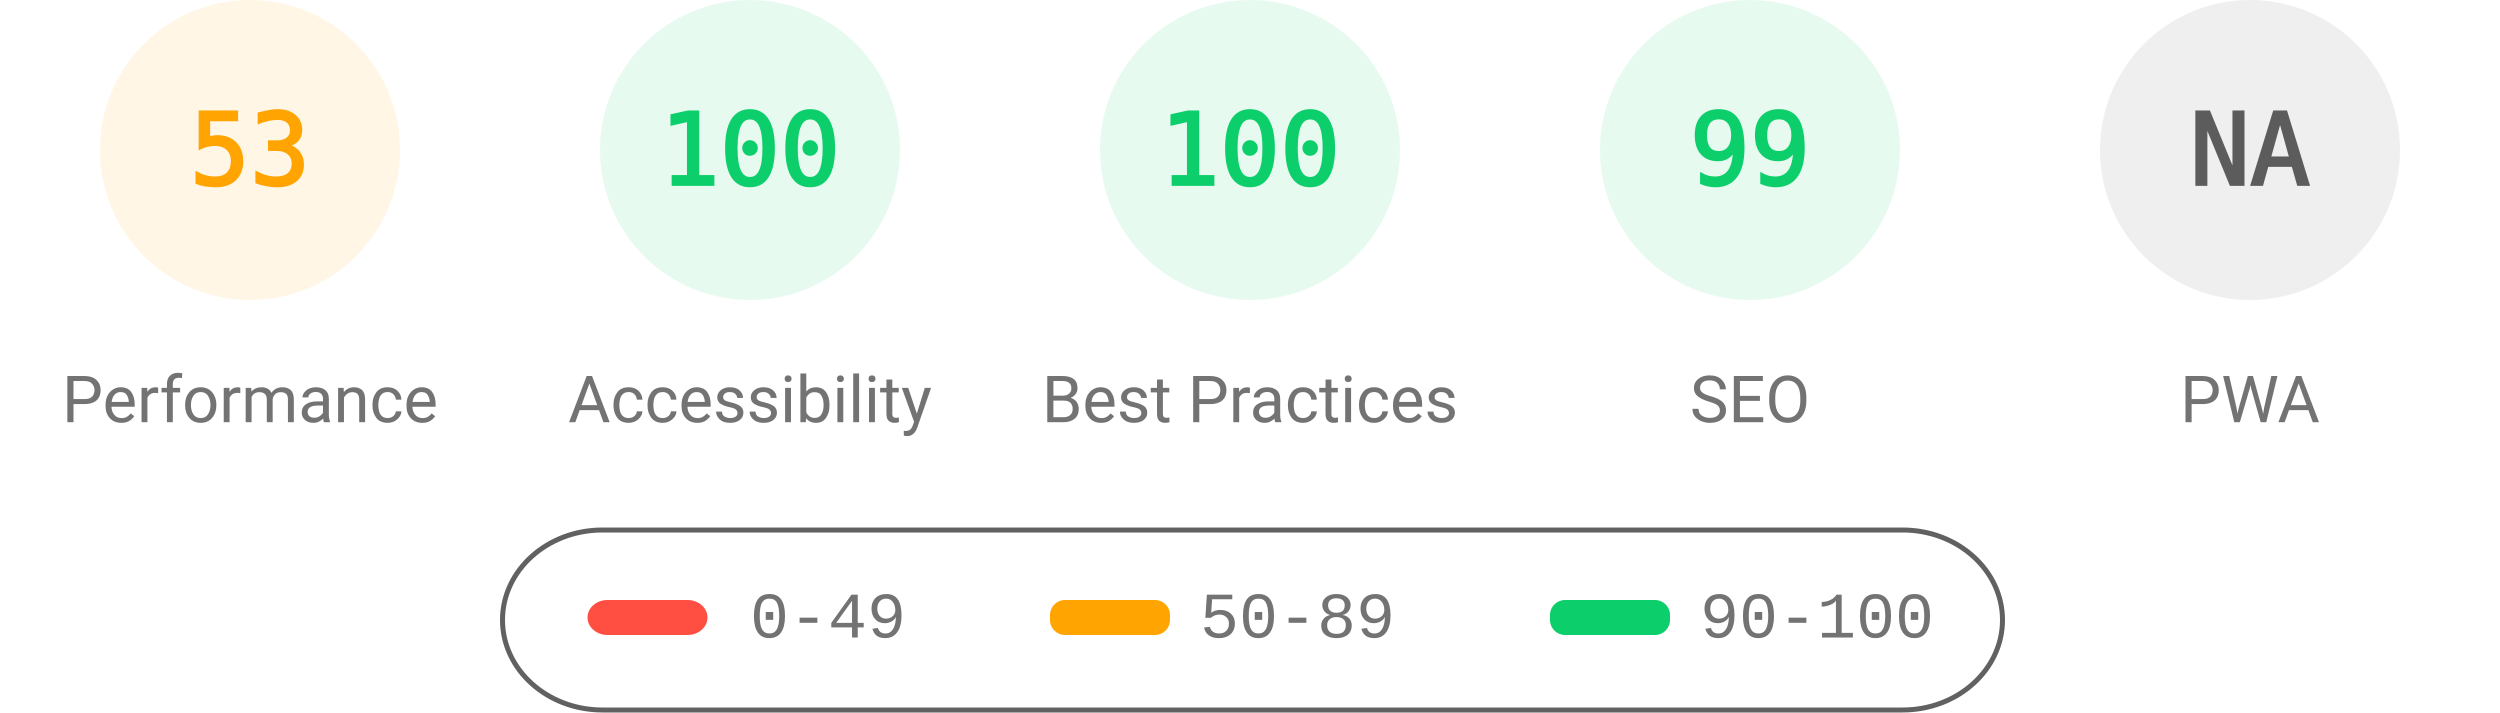
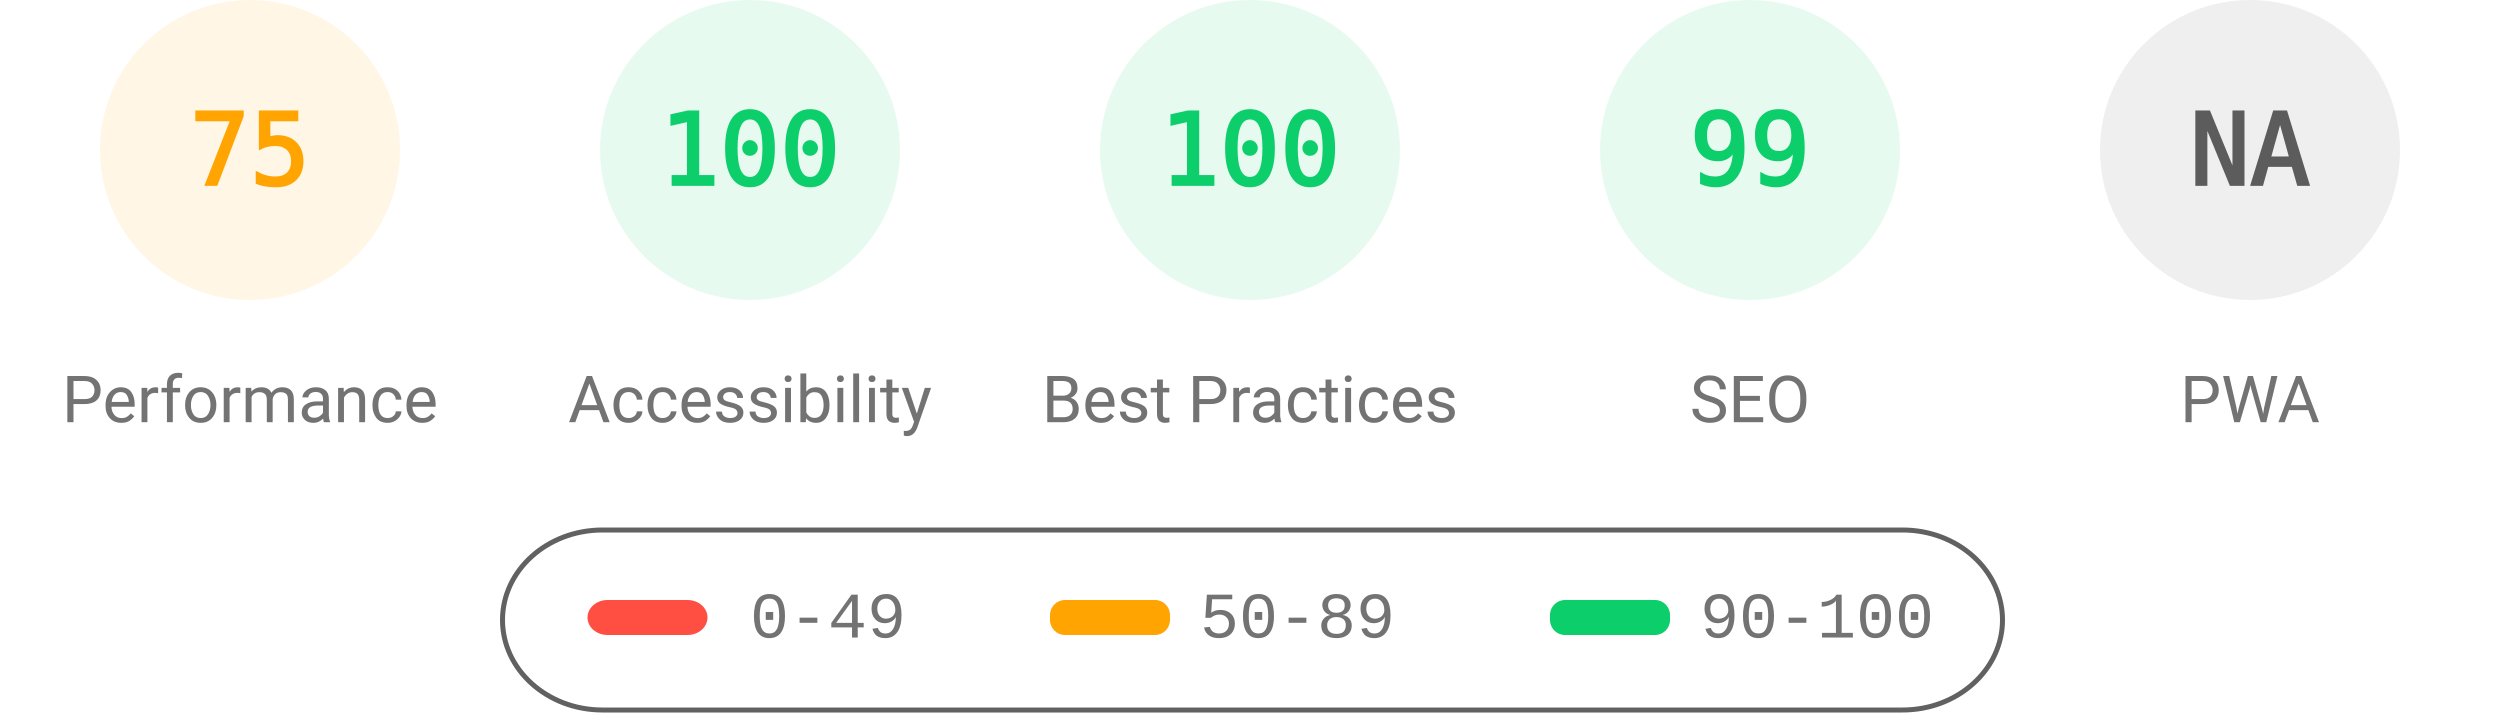
<svg xmlns="http://www.w3.org/2000/svg" fill="none" width="1000" height="285">
  <style>.gauge-base{opacity:.1}.gauge-arc{fill:none;animation-delay:250ms;stroke-linecap:round;transform:rotate(-90deg);transform-origin:100px 60px;animation:load-gauge 1s ease forwards}.guage-text{font-size:40px;font-family:monospace;text-align:center}.guage-red{color:#ff4e42;fill:#ff4e42;stroke:#ff4e42}.guage-orange{color:#ffa400;fill:#ffa400;stroke:#ffa400}.guage-green{color:#0cce6b;fill:#0cce6b;stroke:#0cce6b}.guage-undefined{color:#5c5c5c;fill:#5c5c5c;stroke:#5c5c5c}.guage-title{color:#737373;fill:#737373;stroke:none;font-size:26px;line-height:26px;font-family:Roboto,Halvetica,Arial,sans-serif}@keyframes load-gauge{from{stroke-dasharray:0 352.858}}</style>
  <svg class="guage-div guage-perf guage-orange" viewBox="0 0 200 200" width="200" height="200">
    <circle class="gauge-base" r="56" cx="100" cy="60" stroke-width="8" />
-     <circle class="gauge-arc guage-arc-1" r="56" cx="100" cy="60" stroke-width="8" style="stroke-dasharray:186.485,351.858" />
-     <text class="guage-text" x="100" y="60" alignment-baseline="central" dominant-baseline="central" text-anchor="middle">53</text>
+     <circle class="gauge-arc guage-arc-1" r="56" cx="100" cy="60" stroke-width="8" style="stroke-dasharray:263.893,351.858" />
+     <text class="guage-text" x="100" y="60" alignment-baseline="central" dominant-baseline="central" text-anchor="middle">75</text>
    <text class="guage-title" x="100" y="160" alignment-baseline="central" dominant-baseline="central" text-anchor="middle">Performance</text>
  </svg>
  <svg class="guage-div guage-acc guage-green" viewBox="0 0 200 200" width="200" height="200" x="200">
    <circle class="gauge-base" r="56" cx="100" cy="60" stroke-width="8" />
    <circle class="gauge-arc guage-arc-2" r="56" cx="100" cy="60" stroke-width="8" style="stroke-dasharray:351.858,351.858" />
    <text class="guage-text" x="100" y="60" alignment-baseline="central" dominant-baseline="central" text-anchor="middle">100</text>
    <text class="guage-title" x="100" y="160" alignment-baseline="central" dominant-baseline="central" text-anchor="middle">Accessibility</text>
  </svg>
  <svg class="guage-div guage-best guage-green" viewBox="0 0 200 200" width="200" height="200" x="400">
    <circle class="gauge-base" r="56" cx="100" cy="60" stroke-width="8" />
    <circle class="gauge-arc guage-arc-3" r="56" cx="100" cy="60" stroke-width="8" style="stroke-dasharray:351.858,351.858" />
    <text class="guage-text" x="100" y="60" alignment-baseline="central" dominant-baseline="central" text-anchor="middle">100</text>
    <text class="guage-title" x="100" y="160" alignment-baseline="central" dominant-baseline="central" text-anchor="middle">Best Practices</text>
  </svg>
  <svg class="guage-div guage-seo guage-green" viewBox="0 0 200 200" width="200" height="200" x="600">
    <circle class="gauge-base" r="56" cx="100" cy="60" stroke-width="8" />
    <circle class="gauge-arc guage-arc-4" r="56" cx="100" cy="60" stroke-width="8" style="stroke-dasharray:348.339,351.858" />
    <text class="guage-text" x="100" y="60" alignment-baseline="central" dominant-baseline="central" text-anchor="middle">99</text>
    <text class="guage-title" x="100" y="160" alignment-baseline="central" dominant-baseline="central" text-anchor="middle">SEO</text>
  </svg>
  <svg class="guage-div guage-pwa guage-undefined" viewBox="0 0 200 200" width="200" height="200" x="800">
    <circle class="gauge-base" r="56" cx="100" cy="60" stroke-width="8" />
    <circle class="gauge-arc guage-arc-4" r="56" cx="100" cy="60" stroke-width="8" style="stroke-dasharray:351.858,351.858" />
    <text class="guage-text" x="100" y="60" alignment-baseline="central" dominant-baseline="central" text-anchor="middle">NA</text>
    <text class="guage-title" x="100" y="160" alignment-baseline="central" dominant-baseline="central" text-anchor="middle">PWA</text>
  </svg>
  <svg width="604" height="76" x="200" y="210">
    <path fill="none" id="canvas_background" d="M-1-1h604v80H-1z" />
    <rect fill-opacity="0" stroke="#616161" stroke-width="2" rx="40" id="svg_2" height="72" width="600" y="2" x="1" fill="#000" />
    <rect stroke="#000" rx="8" id="svg_3" height="14" width="48" y="30" x="35" stroke-opacity="null" stroke-width="0" fill="#ff4e42" />
    <rect stroke="#000" rx="6" id="svg_4" height="14" width="48" y="30" x="220" stroke-opacity="null" stroke-width="0" fill="#ffa400" />
    <rect stroke="#000" rx="6" id="svg_5" height="14" width="48" y="30" x="420" stroke-opacity="null" stroke-width="0" fill="#0cce6b" />
    <text xml:space="preserve" text-anchor="start" font-family="'Courier New', Courier, monospace" font-size="26" id="svg_6" y="45" x="100" stroke-opacity="null" stroke-width="0" stroke="#000" fill="#737373">0-49</text>
    <text xml:space="preserve" text-anchor="start" font-family="'Courier New', Courier, monospace" font-size="26" id="svg_7" y="45" x="280" stroke-opacity="null" stroke-width="0" stroke="#000" fill="#737373">50-89</text>
    <text xml:space="preserve" text-anchor="start" font-family="'Courier New', Courier, monospace" font-size="26" id="svg_8" y="45" x="480" stroke-opacity="null" stroke-width="0" stroke="#000" fill="#737373">90-100</text>
  </svg>
</svg>
